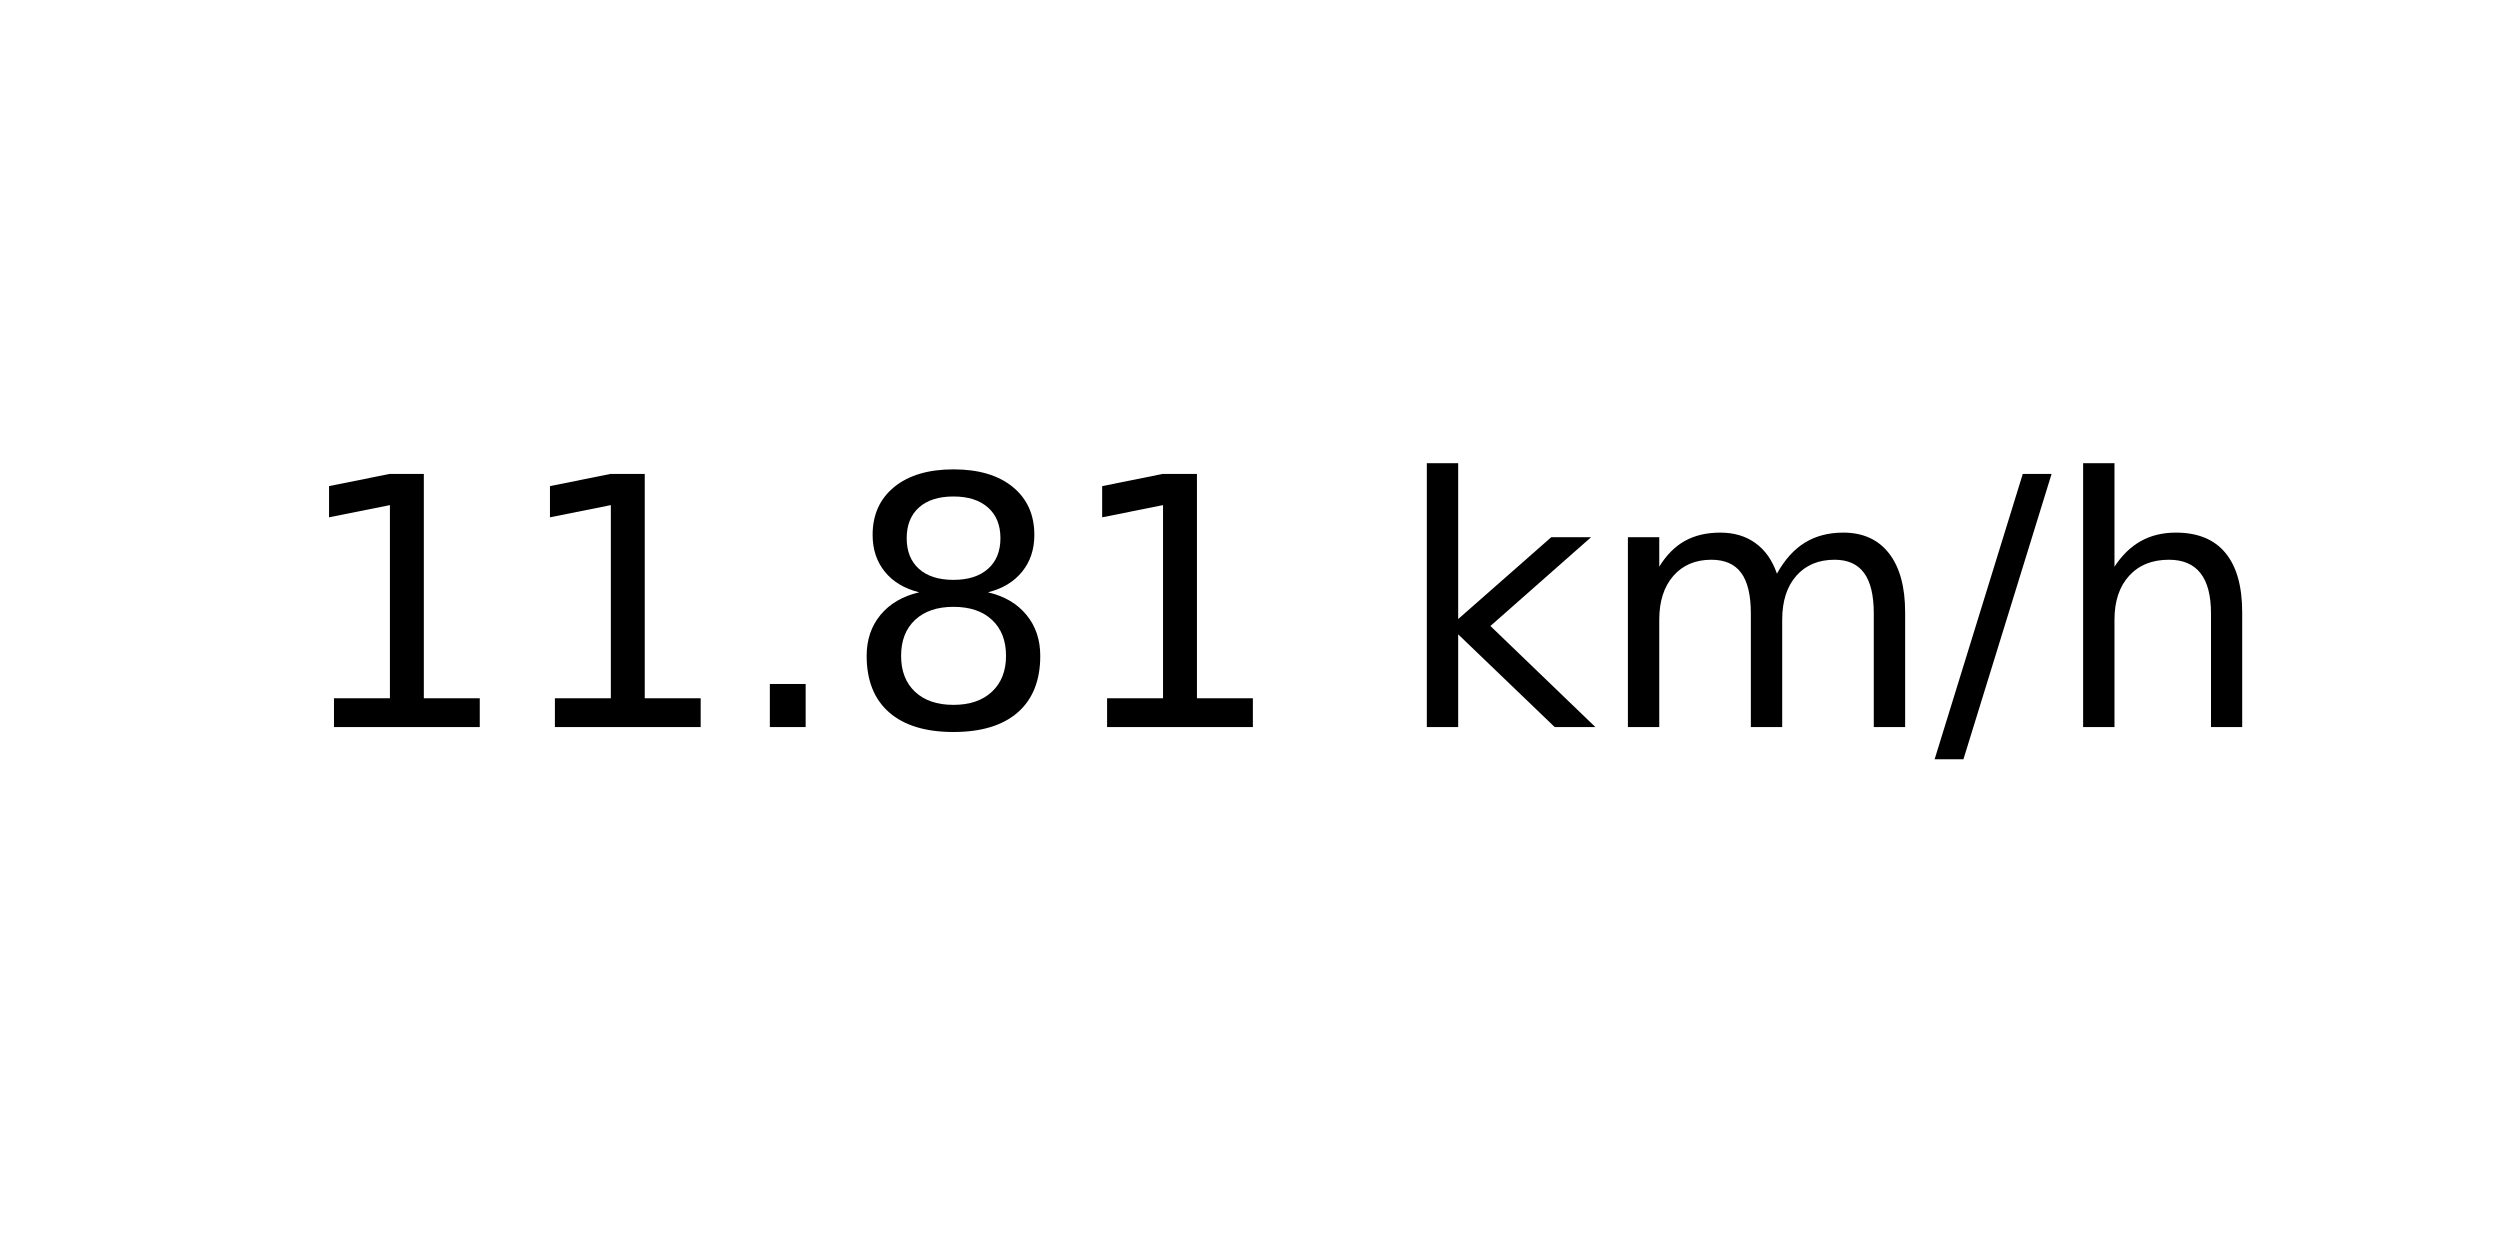
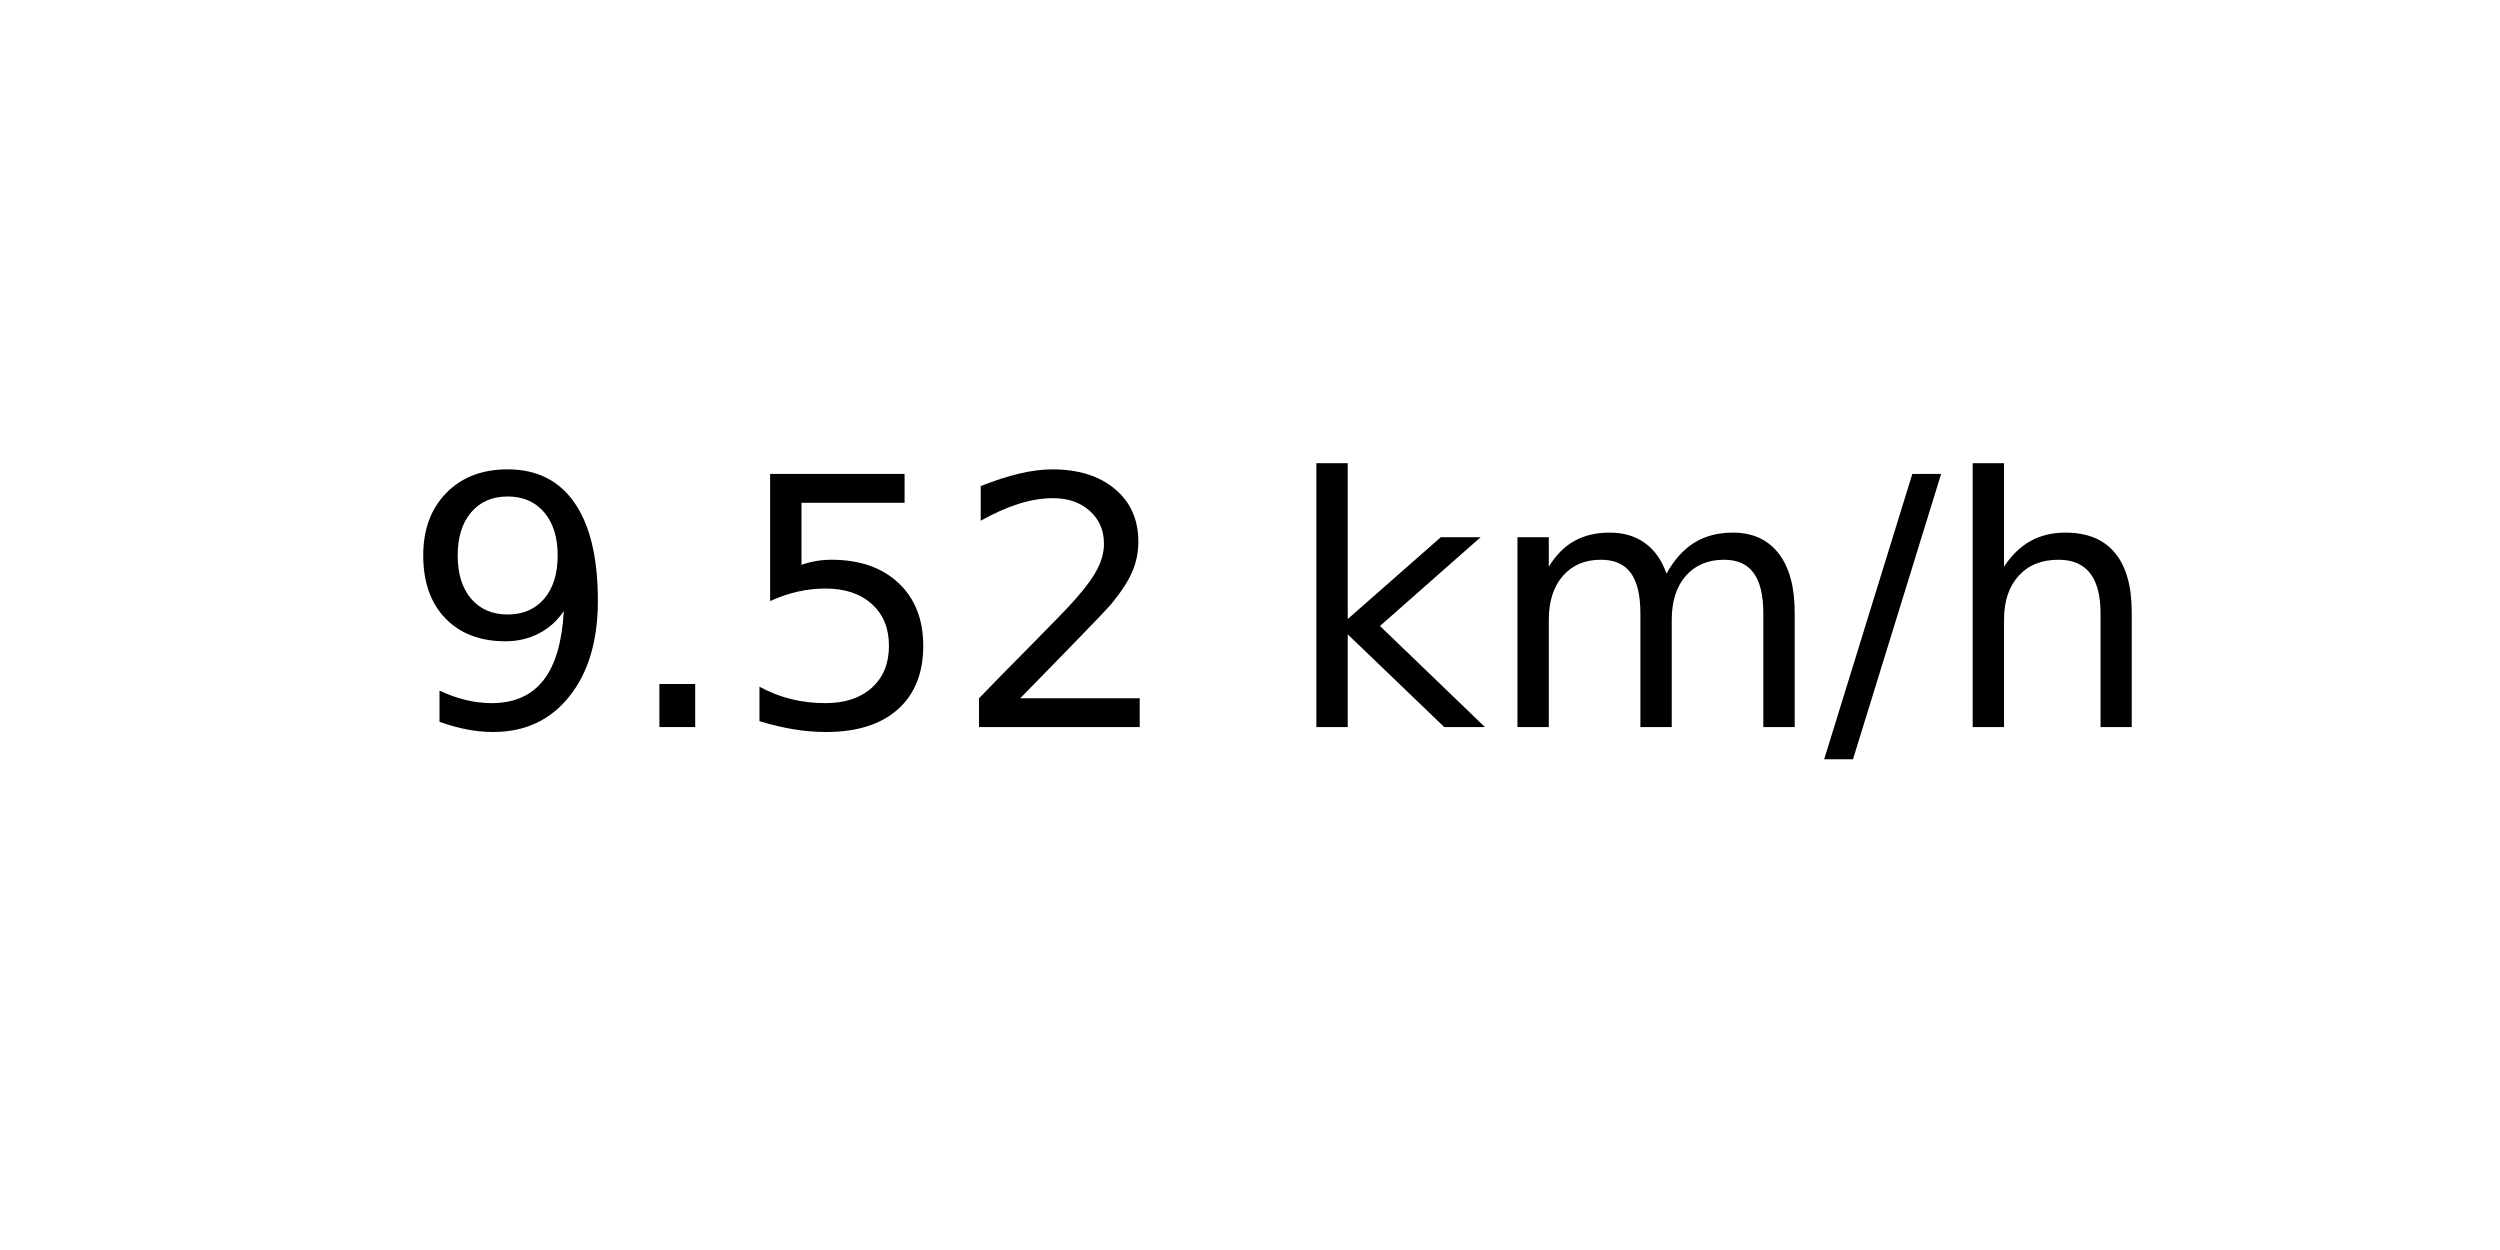
<svg xmlns="http://www.w3.org/2000/svg" xmlns:xlink="http://www.w3.org/1999/xlink" width="72pt" height="36pt" viewBox="0 0 72 36" version="1.1">
  <defs>
    <style type="text/css">*{stroke-linejoin: round; stroke-linecap: butt}</style>
  </defs>
  <g id="figure_1">
    <g id="axes_1">
      <g id="text_1">
-         <g transform="translate(8.378125 20.93937) scale(0.1 -0.1)">
+         <g transform="translate(11.55937 20.93937) scale(0.1 -0.1)">
          <defs>
-             <path id="DejaVuSans-31" d="M 794 531  L 1825 531  L 1825 4091  L 703 3866  L 703 4441  L 1819 4666  L 2450 4666  L 2450 531  L 3481 531  L 3481 0  L 794 0  L 794 531  z " transform="scale(0.015625)" />
+             <path id="DejaVuSans-39" d="M 703 97  L 703 672  Q 941 559 1184 500  Q 1428 441 1663 441  Q 2288 441 2617 861  Q 2947 1281 2994 2138  Q 2813 1869 2534 1725  Q 2256 1581 1919 1581  Q 1219 1581 811 2004  Q 403 2428 403 3163  Q 403 3881 828 4315  Q 1253 4750 1959 4750  Q 2769 4750 3195 4129  Q 3622 3509 3622 2328  Q 3622 1225 3098 567  Q 2575 -91 1691 -91  Q 1453 -91 1209 -44  Q 966 3 703 97  z M 1959 2075  Q 2384 2075 2632 2365  Q 2881 2656 2881 3163  Q 2881 3666 2632 3958  Q 2384 4250 1959 4250  Q 1534 4250 1286 3958  Q 1038 3666 1038 3163  Q 1038 2656 1286 2365  Q 1534 2075 1959 2075  z " transform="scale(0.015625)" />
            <path id="DejaVuSans-2e" d="M 684 794  L 1344 794  L 1344 0  L 684 0  L 684 794  z " transform="scale(0.015625)" />
-             <path id="DejaVuSans-38" d="M 2034 2216  Q 1584 2216 1326 1975  Q 1069 1734 1069 1313  Q 1069 891 1326 650  Q 1584 409 2034 409  Q 2484 409 2743 651  Q 3003 894 3003 1313  Q 3003 1734 2745 1975  Q 2488 2216 2034 2216  z M 1403 2484  Q 997 2584 770 2862  Q 544 3141 544 3541  Q 544 4100 942 4425  Q 1341 4750 2034 4750  Q 2731 4750 3128 4425  Q 3525 4100 3525 3541  Q 3525 3141 3298 2862  Q 3072 2584 2669 2484  Q 3125 2378 3379 2068  Q 3634 1759 3634 1313  Q 3634 634 3220 271  Q 2806 -91 2034 -91  Q 1263 -91 848 271  Q 434 634 434 1313  Q 434 1759 690 2068  Q 947 2378 1403 2484  z M 1172 3481  Q 1172 3119 1398 2916  Q 1625 2713 2034 2713  Q 2441 2713 2670 2916  Q 2900 3119 2900 3481  Q 2900 3844 2670 4047  Q 2441 4250 2034 4250  Q 1625 4250 1398 4047  Q 1172 3844 1172 3481  z " transform="scale(0.015625)" />
+             <path id="DejaVuSans-35" d="M 691 4666  L 3169 4666  L 3169 4134  L 1269 4134  L 1269 2991  Q 1406 3038 1543 3061  Q 1681 3084 1819 3084  Q 2600 3084 3056 2656  Q 3513 2228 3513 1497  Q 3513 744 3044 326  Q 2575 -91 1722 -91  Q 1428 -91 1123 -41  Q 819 9 494 109  L 494 744  Q 775 591 1075 516  Q 1375 441 1709 441  Q 2250 441 2565 725  Q 2881 1009 2881 1497  Q 2881 1984 2565 2268  Q 2250 2553 1709 2553  Q 1456 2553 1204 2497  Q 953 2441 691 2322  L 691 4666  z " transform="scale(0.015625)" />
+             <path id="DejaVuSans-32" d="M 1228 531  L 3431 531  L 3431 0  L 469 0  L 469 531  Q 828 903 1448 1529  Q 2069 2156 2228 2338  Q 2531 2678 2651 2914  Q 2772 3150 2772 3378  Q 2772 3750 2511 3984  Q 2250 4219 1831 4219  Q 1534 4219 1204 4116  Q 875 4013 500 3803  L 500 4441  Q 881 4594 1212 4672  Q 1544 4750 1819 4750  Q 2544 4750 2975 4387  Q 3406 4025 3406 3419  Q 3406 3131 3298 2873  Q 3191 2616 2906 2266  Q 2828 2175 2409 1742  Q 1991 1309 1228 531  z " transform="scale(0.015625)" />
            <path id="DejaVuSans-20" transform="scale(0.015625)" />
            <path id="DejaVuSans-6b" d="M 581 4863  L 1159 4863  L 1159 1991  L 2875 3500  L 3609 3500  L 1753 1863  L 3688 0  L 2938 0  L 1159 1709  L 1159 0  L 581 0  L 581 4863  z " transform="scale(0.015625)" />
            <path id="DejaVuSans-6d" d="M 3328 2828  Q 3544 3216 3844 3400  Q 4144 3584 4550 3584  Q 5097 3584 5394 3201  Q 5691 2819 5691 2113  L 5691 0  L 5113 0  L 5113 2094  Q 5113 2597 4934 2840  Q 4756 3084 4391 3084  Q 3944 3084 3684 2787  Q 3425 2491 3425 1978  L 3425 0  L 2847 0  L 2847 2094  Q 2847 2600 2669 2842  Q 2491 3084 2119 3084  Q 1678 3084 1418 2786  Q 1159 2488 1159 1978  L 1159 0  L 581 0  L 581 3500  L 1159 3500  L 1159 2956  Q 1356 3278 1631 3431  Q 1906 3584 2284 3584  Q 2666 3584 2933 3390  Q 3200 3197 3328 2828  z " transform="scale(0.015625)" />
            <path id="DejaVuSans-2f" d="M 1625 4666  L 2156 4666  L 531 -594  L 0 -594  L 1625 4666  z " transform="scale(0.015625)" />
            <path id="DejaVuSans-68" d="M 3513 2113  L 3513 0  L 2938 0  L 2938 2094  Q 2938 2591 2744 2837  Q 2550 3084 2163 3084  Q 1697 3084 1428 2787  Q 1159 2491 1159 1978  L 1159 0  L 581 0  L 581 4863  L 1159 4863  L 1159 2956  Q 1366 3272 1645 3428  Q 1925 3584 2291 3584  Q 2894 3584 3203 3211  Q 3513 2838 3513 2113  z " transform="scale(0.015625)" />
          </defs>
-           <use xlink:href="#DejaVuSans-31" />
-           <use xlink:href="#DejaVuSans-31" x="63.623" />
-           <use xlink:href="#DejaVuSans-2e" x="127.246" />
-           <use xlink:href="#DejaVuSans-38" x="159.033" />
-           <use xlink:href="#DejaVuSans-31" x="222.656" />
-           <use xlink:href="#DejaVuSans-20" x="286.279" />
-           <use xlink:href="#DejaVuSans-6b" x="318.066" />
-           <use xlink:href="#DejaVuSans-6d" x="375.977" />
-           <use xlink:href="#DejaVuSans-2f" x="473.389" />
-           <use xlink:href="#DejaVuSans-68" x="507.08" />
+           <use xlink:href="#DejaVuSans-39" />
+           <use xlink:href="#DejaVuSans-2e" x="63.623" />
+           <use xlink:href="#DejaVuSans-35" x="95.41" />
+           <use xlink:href="#DejaVuSans-32" x="159.033" />
+           <use xlink:href="#DejaVuSans-20" x="222.656" />
+           <use xlink:href="#DejaVuSans-6b" x="254.443" />
+           <use xlink:href="#DejaVuSans-6d" x="312.354" />
+           <use xlink:href="#DejaVuSans-2f" x="409.766" />
+           <use xlink:href="#DejaVuSans-68" x="443.457" />
        </g>
      </g>
    </g>
  </g>
</svg>
